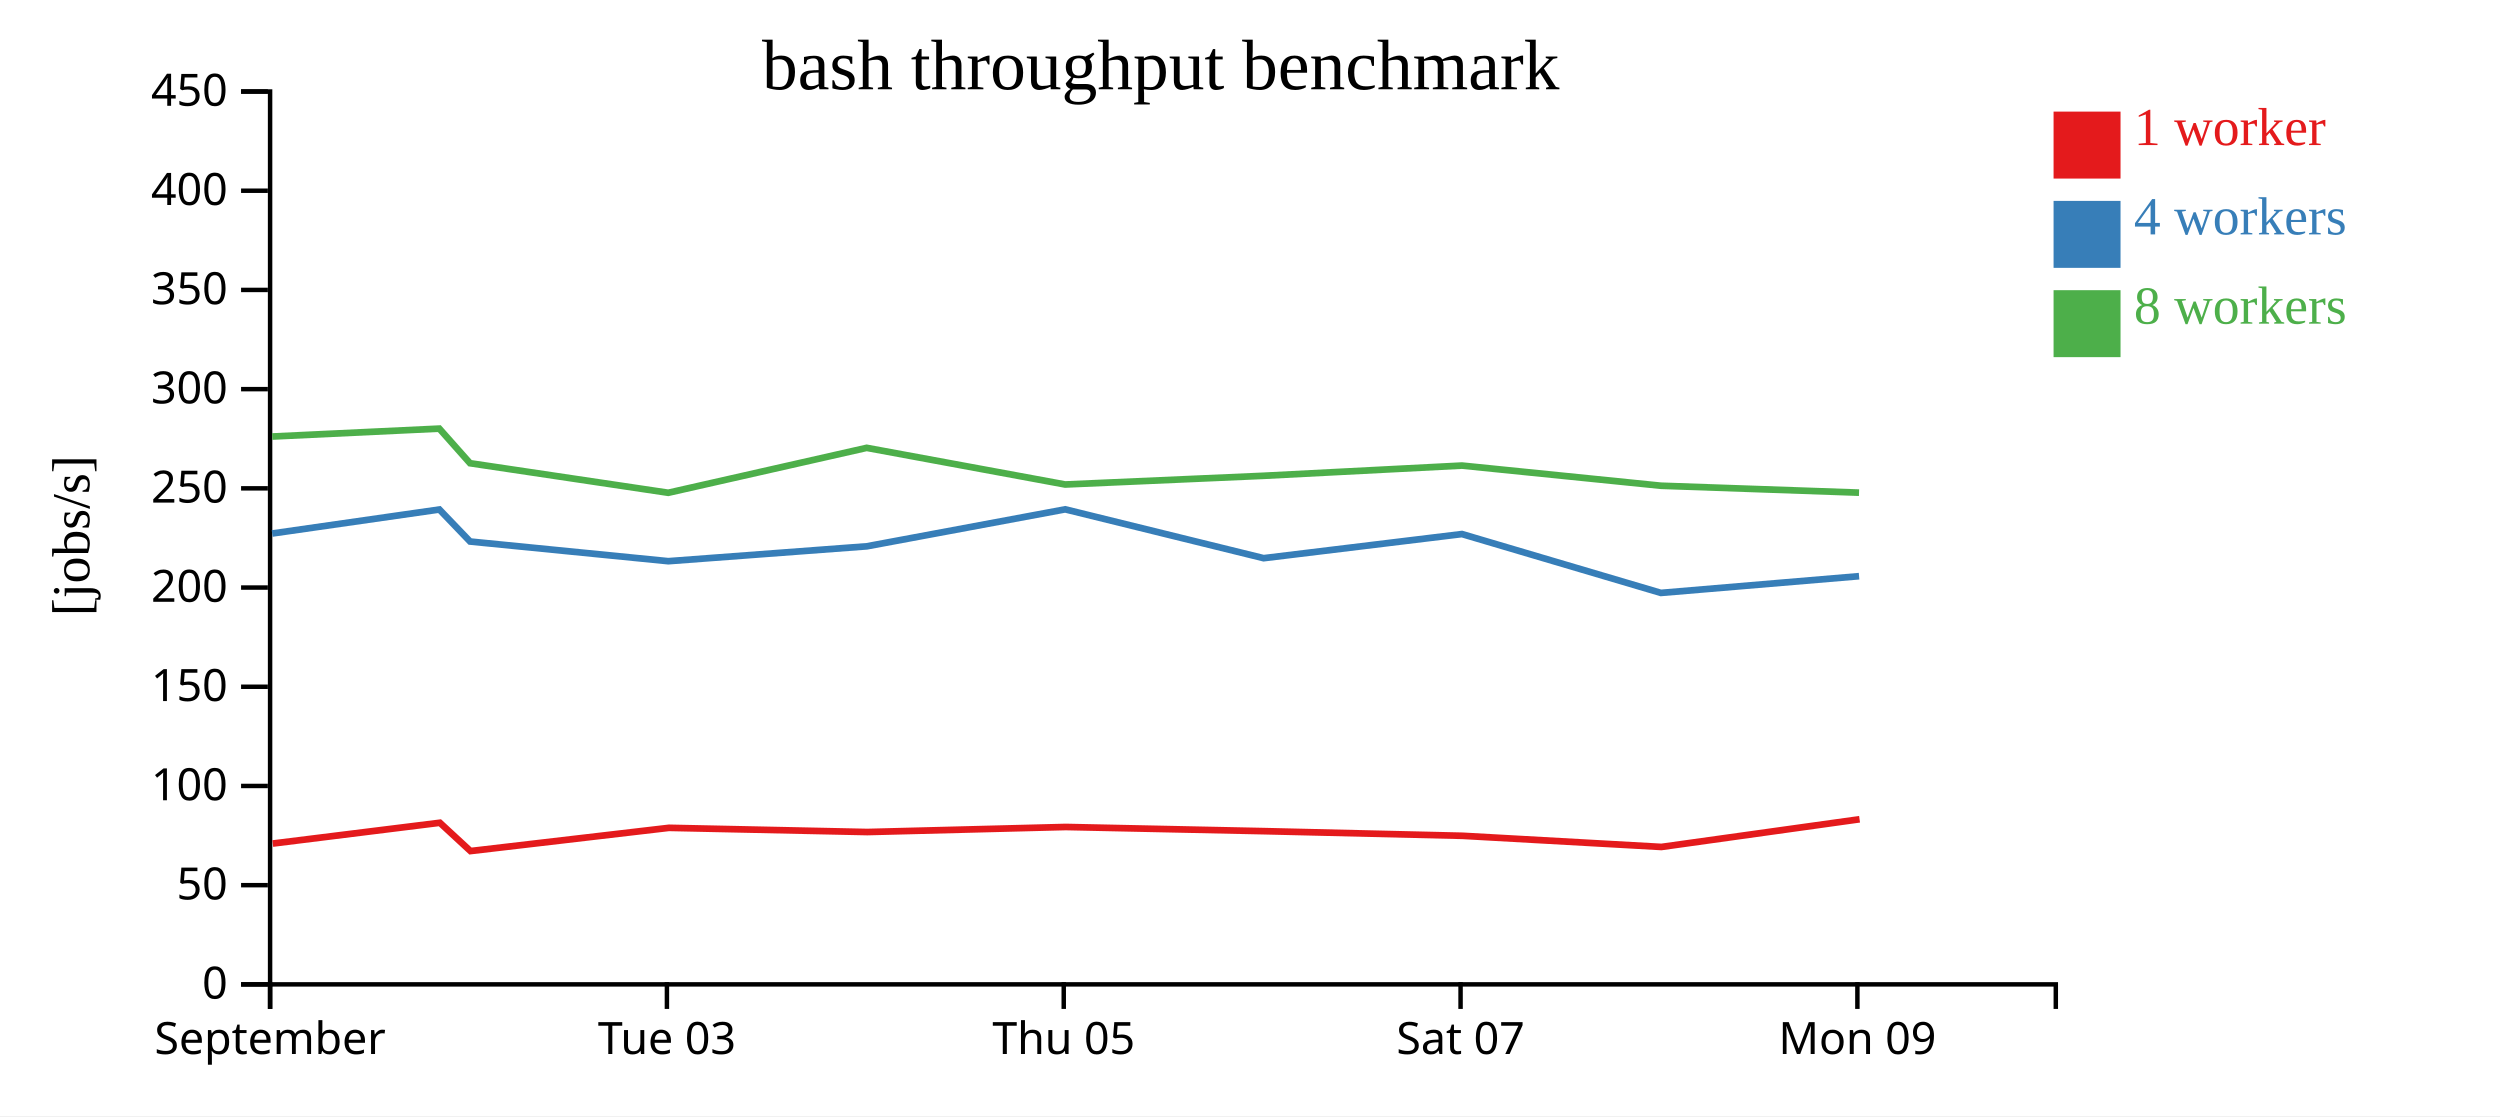
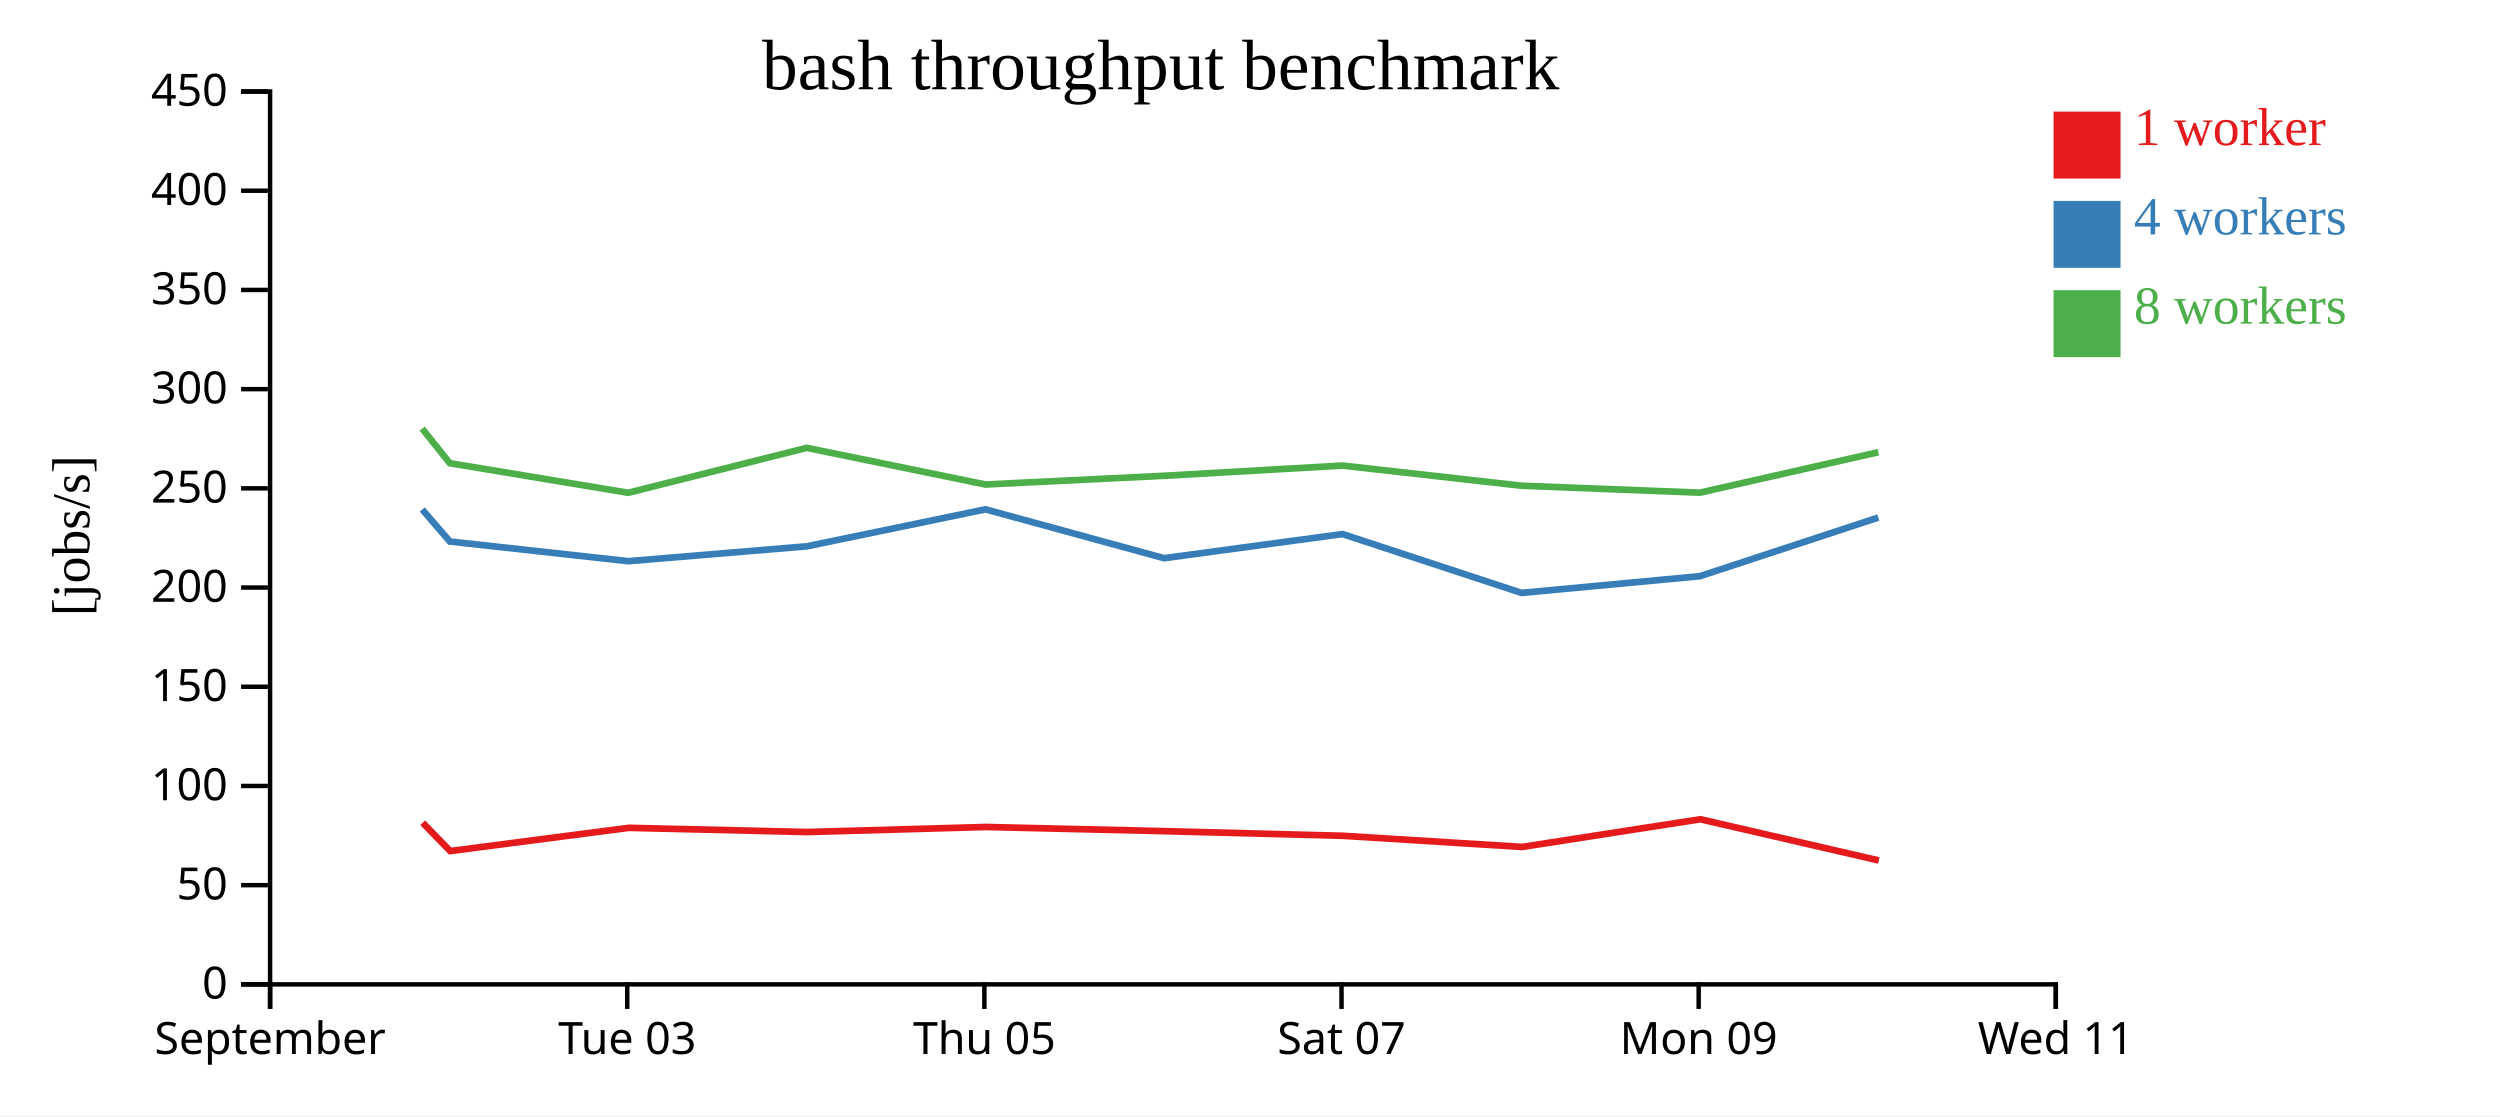
<svg xmlns="http://www.w3.org/2000/svg" width="560" height="250">
  <rect width="100%" height="100%" fill="white" />
  <g transform="translate(60,20)">
    <g transform="translate(0,200)" fill="none" font-size="10" font-family="sans-serif" text-anchor="middle">
      <path class="domain" stroke="currentColor" d="M0.5,6V0.5H400.5V6" />
      <g class="tick" opacity="1" transform="translate(0.5,0)">
        <line stroke="currentColor" y2="6" />
        <text fill="currentColor" y="9" dy="0.71em">September</text>
      </g>
-       <g class="tick" opacity="1" transform="translate(89.38889,0)">
+       <g class="tick" opacity="1" transform="translate(80.5,0)">
        <line stroke="currentColor" y2="6" />
        <text fill="currentColor" y="9" dy="0.71em">Tue 03</text>
      </g>
-       <g class="tick" opacity="1" transform="translate(178.2778,0)">
+       <g class="tick" opacity="1" transform="translate(160.5,0)">
        <line stroke="currentColor" y2="6" />
        <text fill="currentColor" y="9" dy="0.71em">Thu 05</text>
      </g>
-       <g class="tick" opacity="1" transform="translate(267.1667,0)">
+       <g class="tick" opacity="1" transform="translate(240.5,0)">
        <line stroke="currentColor" y2="6" />
        <text fill="currentColor" y="9" dy="0.71em">Sat 07</text>
      </g>
-       <g class="tick" opacity="1" transform="translate(356.0556,0)">
+       <g class="tick" opacity="1" transform="translate(320.5,0)">
        <line stroke="currentColor" y2="6" />
        <text fill="currentColor" y="9" dy="0.71em">Mon 09</text>
+       </g>
+       <g class="tick" opacity="1" transform="translate(400.5,0)">
+         <line stroke="currentColor" y2="6" />
+         <text fill="currentColor" y="9" dy="0.71em">Wed 11</text>
      </g>
    </g>
    <g fill="none" font-size="10" font-family="sans-serif" text-anchor="end">
      <path class="domain" stroke="currentColor" d="M-6,200.5H0.5V0.5H-6" />
      <g class="tick" opacity="1" transform="translate(0,200.5)">
        <line stroke="currentColor" x2="-6" />
        <text fill="currentColor" x="-9" dy="0.32em">0</text>
      </g>
      <g class="tick" opacity="1" transform="translate(0,178.2778)">
        <line stroke="currentColor" x2="-6" />
        <text fill="currentColor" x="-9" dy="0.32em">50</text>
      </g>
      <g class="tick" opacity="1" transform="translate(0,156.0556)">
        <line stroke="currentColor" x2="-6" />
        <text fill="currentColor" x="-9" dy="0.32em">100</text>
      </g>
      <g class="tick" opacity="1" transform="translate(0,133.8333)">
        <line stroke="currentColor" x2="-6" />
        <text fill="currentColor" x="-9" dy="0.32em">150</text>
      </g>
      <g class="tick" opacity="1" transform="translate(0,111.6111)">
        <line stroke="currentColor" x2="-6" />
        <text fill="currentColor" x="-9" dy="0.32em">200</text>
      </g>
      <g class="tick" opacity="1" transform="translate(0,89.38889)">
        <line stroke="currentColor" x2="-6" />
        <text fill="currentColor" x="-9" dy="0.32em">250</text>
      </g>
      <g class="tick" opacity="1" transform="translate(0,67.16667)">
        <line stroke="currentColor" x2="-6" />
        <text fill="currentColor" x="-9" dy="0.32em">300</text>
      </g>
      <g class="tick" opacity="1" transform="translate(0,44.94444)">
        <line stroke="currentColor" x2="-6" />
        <text fill="currentColor" x="-9" dy="0.32em">350</text>
      </g>
      <g class="tick" opacity="1" transform="translate(0,22.72222)">
        <line stroke="currentColor" x2="-6" />
        <text fill="currentColor" x="-9" dy="0.32em">400</text>
      </g>
      <g class="tick" opacity="1" transform="translate(0,0.5)">
        <line stroke="currentColor" x2="-6" />
        <text fill="currentColor" x="-9" dy="0.32em">450</text>
      </g>
    </g>
    <text text-anchor="middle" style="font-size: 12px" transform="rotate(-90)" y="-40" x="-100">[jobs/s]</text>
    <text text-anchor="middle" style="font-size: 16px" y="0" x="200">bash throughput benchmark</text>
-     <path class="line" fill="none" stroke="#e41a1c" stroke-width="1.5" d="M1.098,168.954L38.532,164.299L45.388,170.636L89.85,165.434L134.28,166.376L178.73,165.244L223.153,166.179L267.63,167.221L312.15,169.717L356.543,163.513" />
-     <path class="line" fill="none" stroke="#377eb8" stroke-width="1.5" d="M0.967,99.504L38.422,94.129L45.3,101.3L89.699,105.708L134.165,102.374L178.604,94.092L223.052,105.033L267.477,99.629L312.035,112.811L356.432,109.065" />
-     <path class="line" fill="none" stroke="#4daf4a" stroke-width="1.5" d="M0.977,77.782L38.404,76.009L45.289,83.76L89.687,90.382L134.135,80.317L178.596,88.527L223.044,86.578L267.469,84.289L312.048,88.805L356.423,90.355" />
+     <path class="line" fill="none" stroke="#e41a1c" stroke-width="1.5" d="M34.679,164.299L40.849,170.636L80.865,165.434L120.852,166.376L160.857,165.244L200.838,166.179L240.867,167.221L280.935,169.717L320.889,163.513L360.856,172.748" />
+     <path class="line" fill="none" stroke="#377eb8" stroke-width="1.5" d="M34.58,94.129L40.77,101.3L80.729,105.708L120.748,102.374L160.743,94.092L200.747,105.033L240.73,99.629L280.831,112.811L320.789,109.065L360.749,95.927" />
+     <path class="line" fill="none" stroke="#4daf4a" stroke-width="1.5" d="M34.563,76.009L40.76,83.76L80.718,90.382L120.722,80.317L160.737,88.527L200.74,86.578L240.722,84.289L280.844,88.805L320.781,90.355L360.742,81.292" />
    <rect class="dot" x="400" y="5" width="15" height="15" style="fill: #e41a1c;" />
    <rect class="dot" x="400" y="25" width="15" height="15" style="fill: #377eb8;" />
    <rect class="dot" x="400" y="45" width="15" height="15" style="fill: #4daf4a;" />
    <text class="label" x="418" y="12.5" style="fill: #e41a1c; alignment-baseline: middle;" text-anchor="left">1 worker</text>
    <text class="label" x="418" y="32.5" style="fill: #377eb8; alignment-baseline: middle;" text-anchor="left">4 workers</text>
    <text class="label" x="418" y="52.5" style="fill: #4daf4a; alignment-baseline: middle;" text-anchor="left">8 workers</text>
  </g>
</svg>
